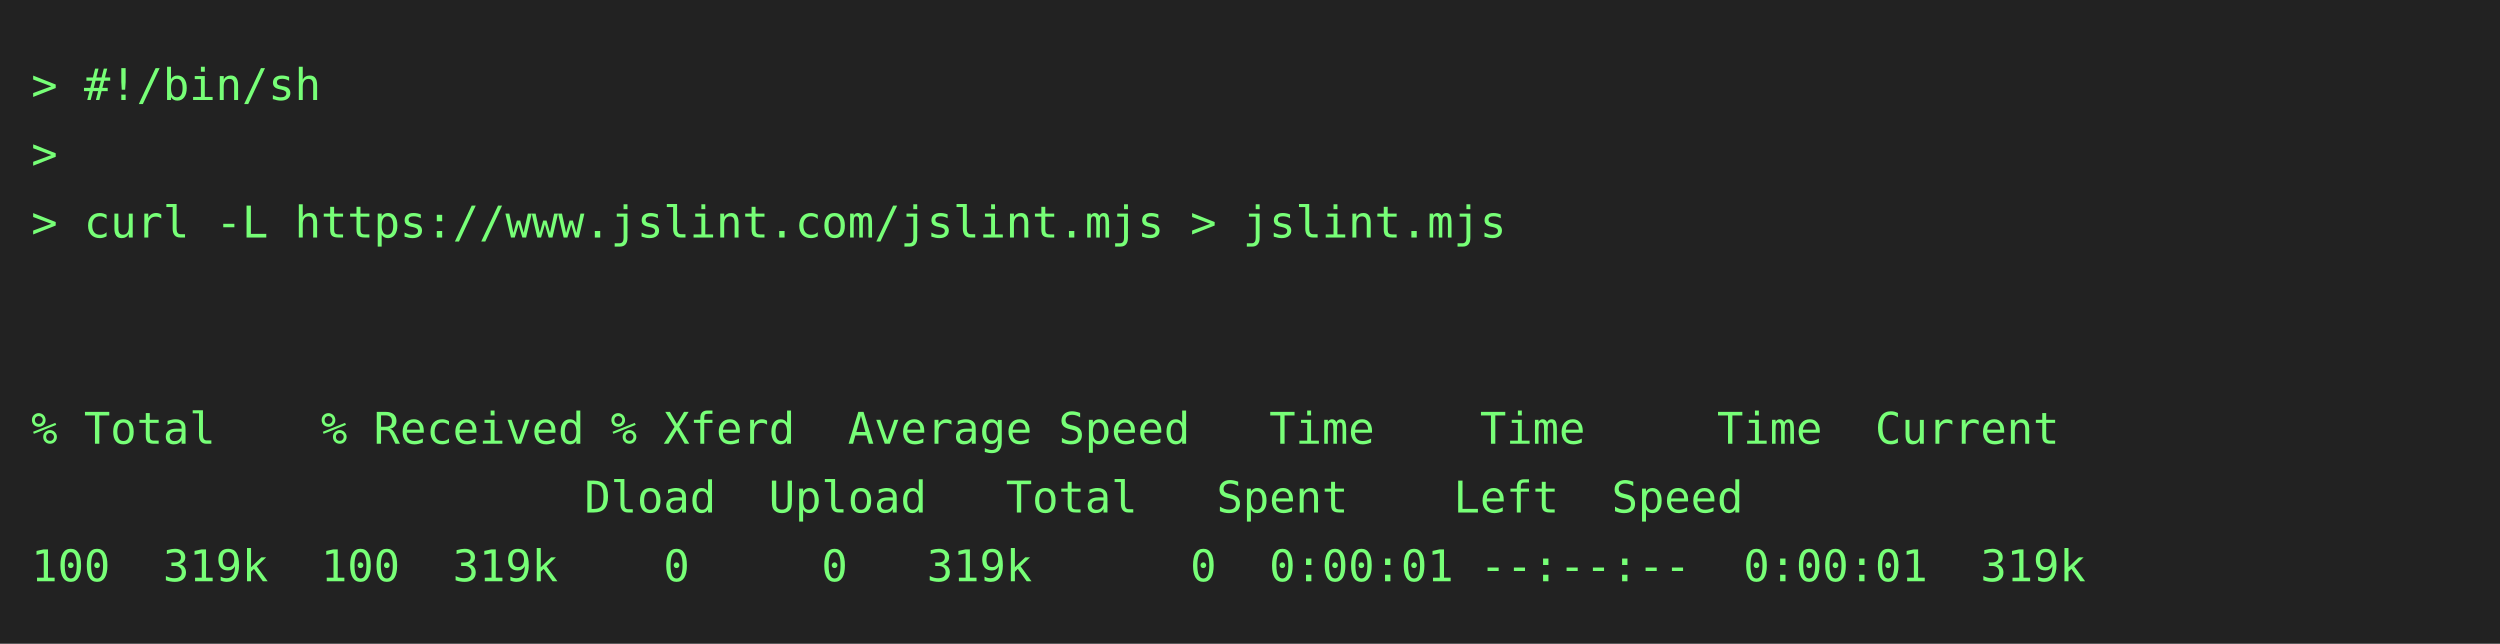
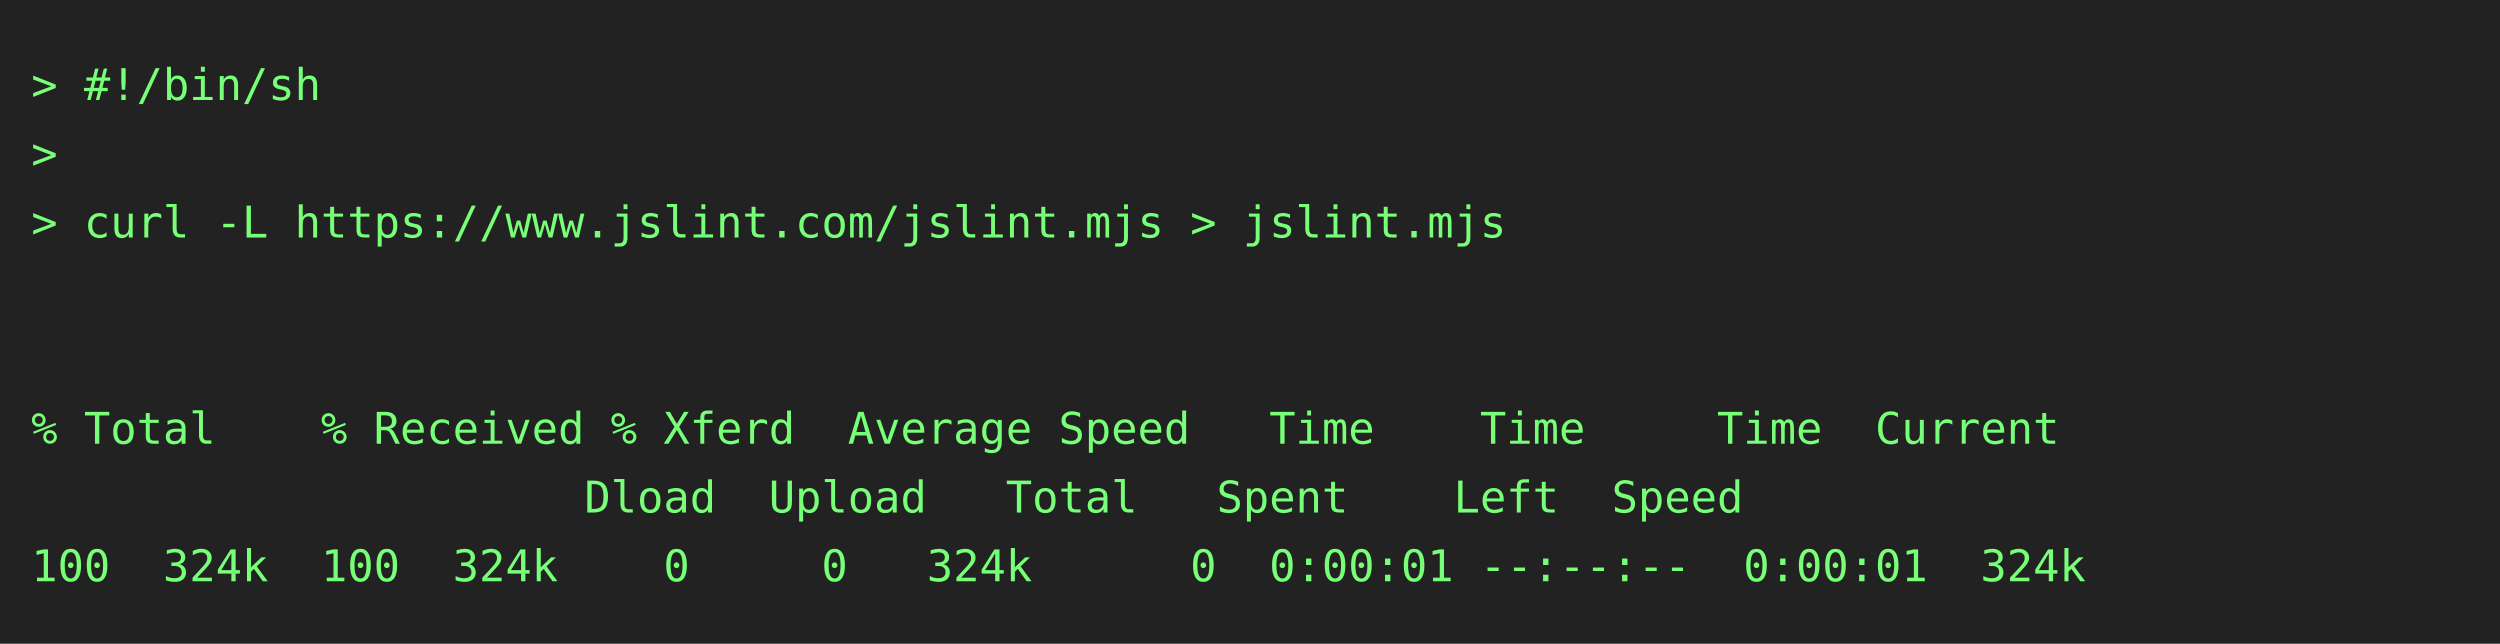
<svg xmlns="http://www.w3.org/2000/svg" height="206" width="800">
  <rect height="206" fill="#222" width="800" />
  <text fill="#7f7" font-family="consolas, menlo, monospace" font-size="14" xml:space="preserve">
    <tspan lengthAdjust="spacingAndGlyphs" textLength="768" x="10" y="32">&gt; #!/bin/sh                                                                                      </tspan>
    <tspan lengthAdjust="spacingAndGlyphs" textLength="768" x="10" y="54">&gt;                                                                                                </tspan>
    <tspan lengthAdjust="spacingAndGlyphs" textLength="768" x="10" y="76">&gt; curl -L https://www.jslint.com/jslint.mjs &gt; jslint.mjs                                         </tspan>
    <tspan lengthAdjust="spacingAndGlyphs" textLength="768" x="10" y="98">                                                                                                 </tspan>
    <tspan lengthAdjust="spacingAndGlyphs" textLength="768" x="10" y="120">                                                                                                 </tspan>
    <tspan lengthAdjust="spacingAndGlyphs" textLength="768" x="10" y="142">% Total    % Received % Xferd  Average Speed   Time    Time     Time  Current                    </tspan>
    <tspan lengthAdjust="spacingAndGlyphs" textLength="768" x="10" y="164">                     Dload  Upload   Total   Spent    Left  Speed                                </tspan>
-     <tspan lengthAdjust="spacingAndGlyphs" textLength="768" x="10" y="186">100  319k  100  319k    0     0   319k      0  0:00:01 --:--:--  0:00:01  319k                   </tspan>
+     <tspan lengthAdjust="spacingAndGlyphs" textLength="768" x="10" y="186">100  324k  100  324k    0     0   324k      0  0:00:01 --:--:--  0:00:01  324k                   </tspan>
  </text>
</svg>
